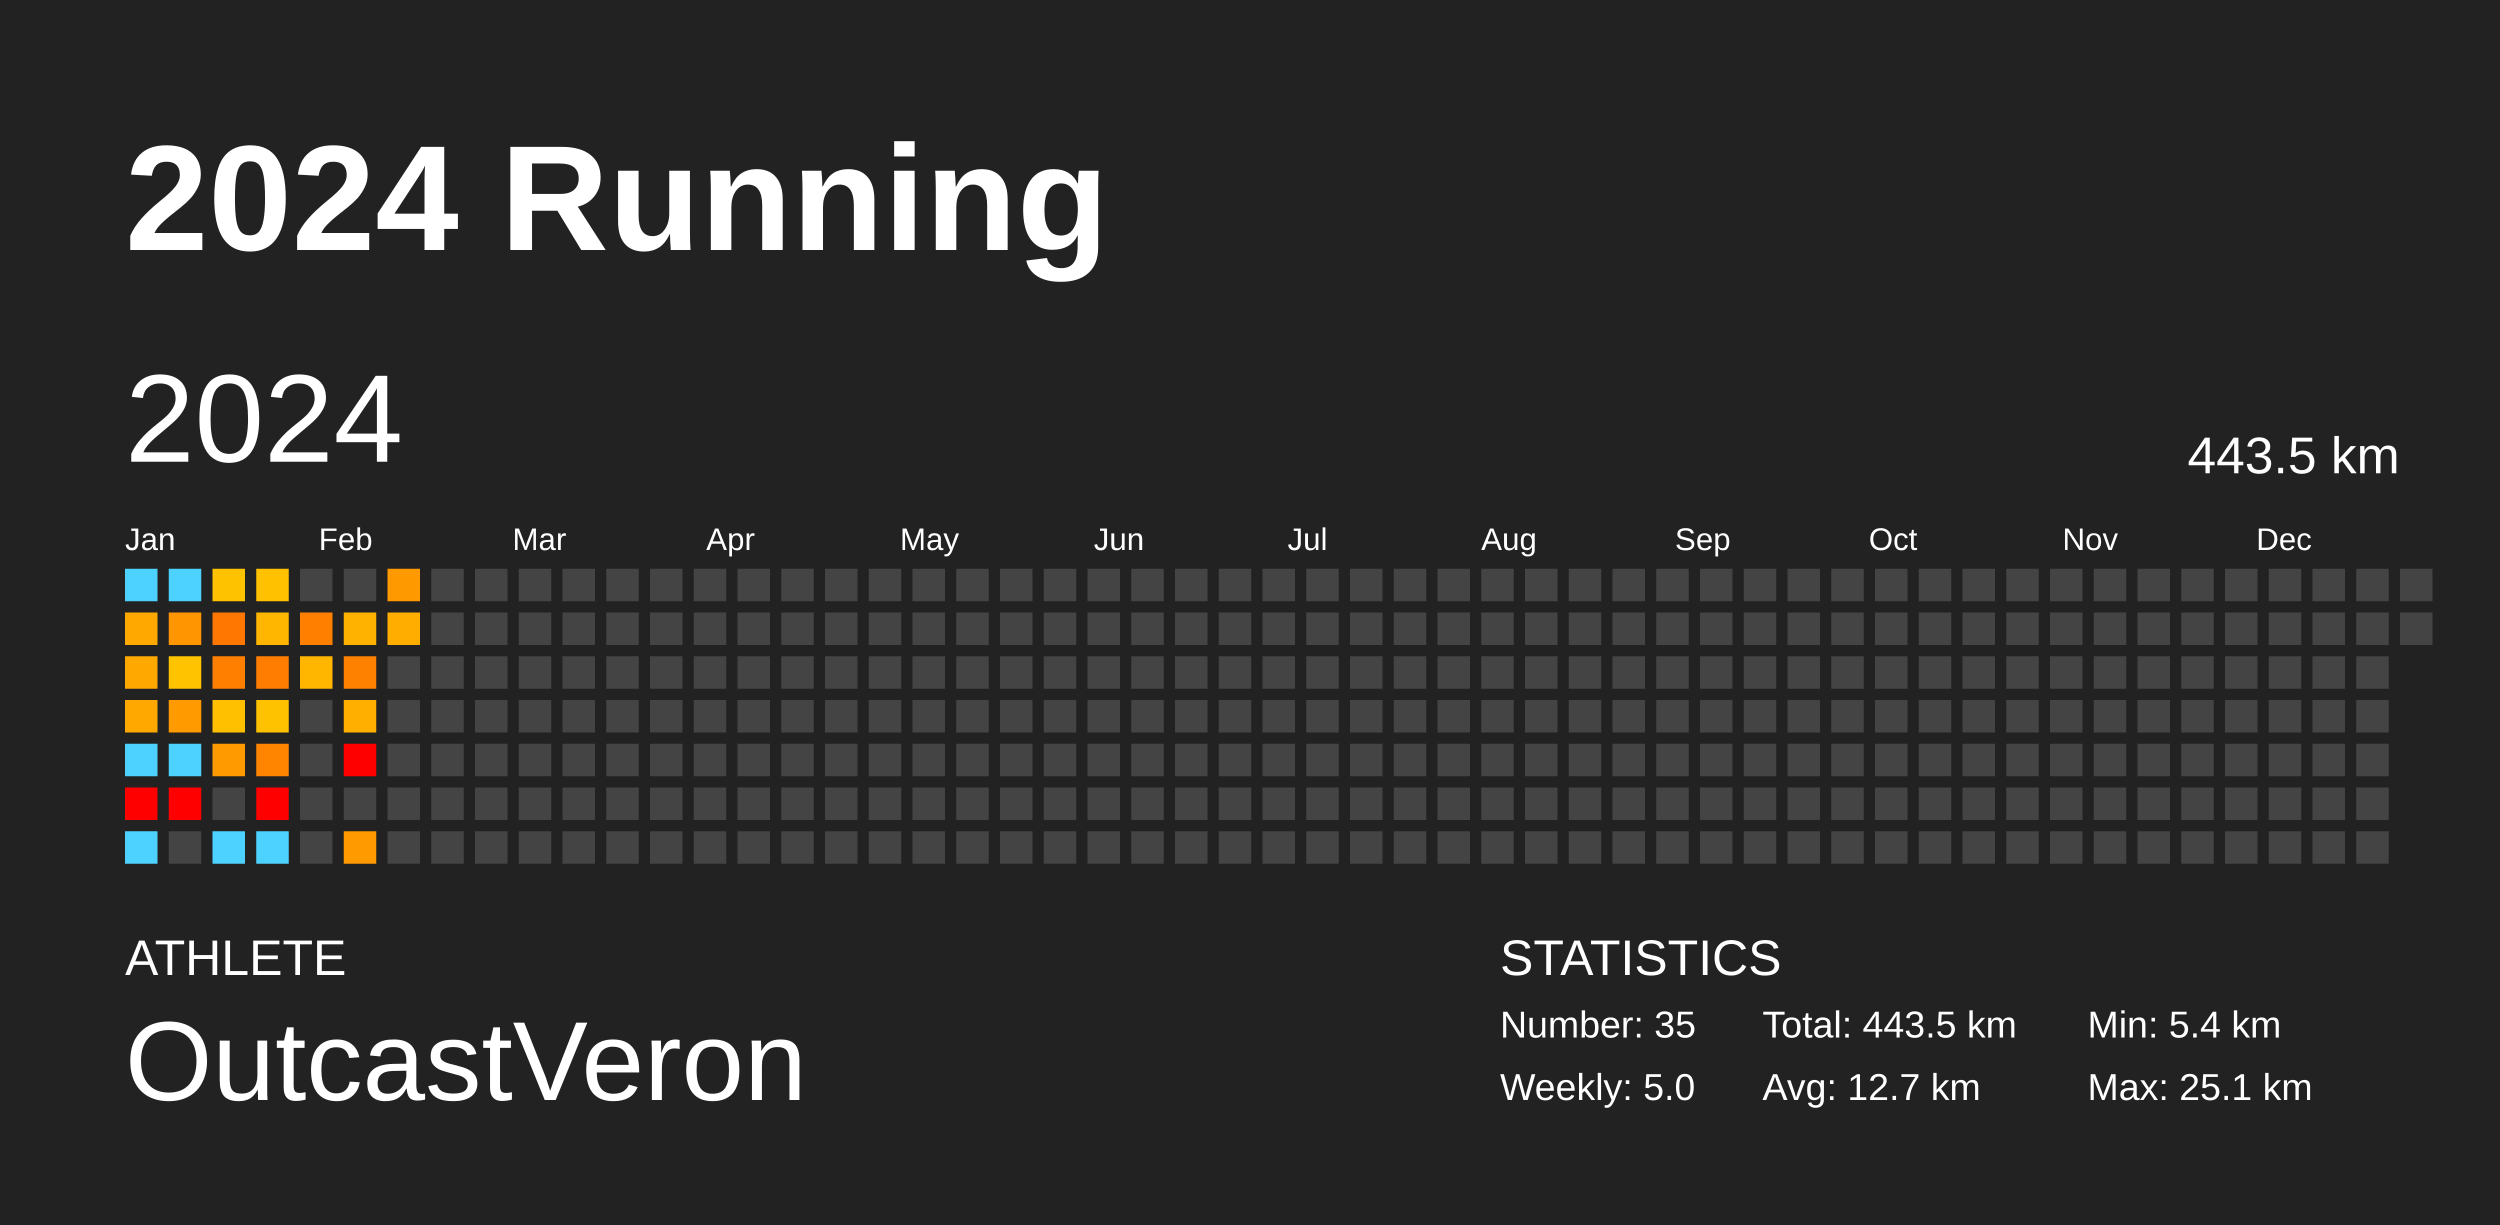
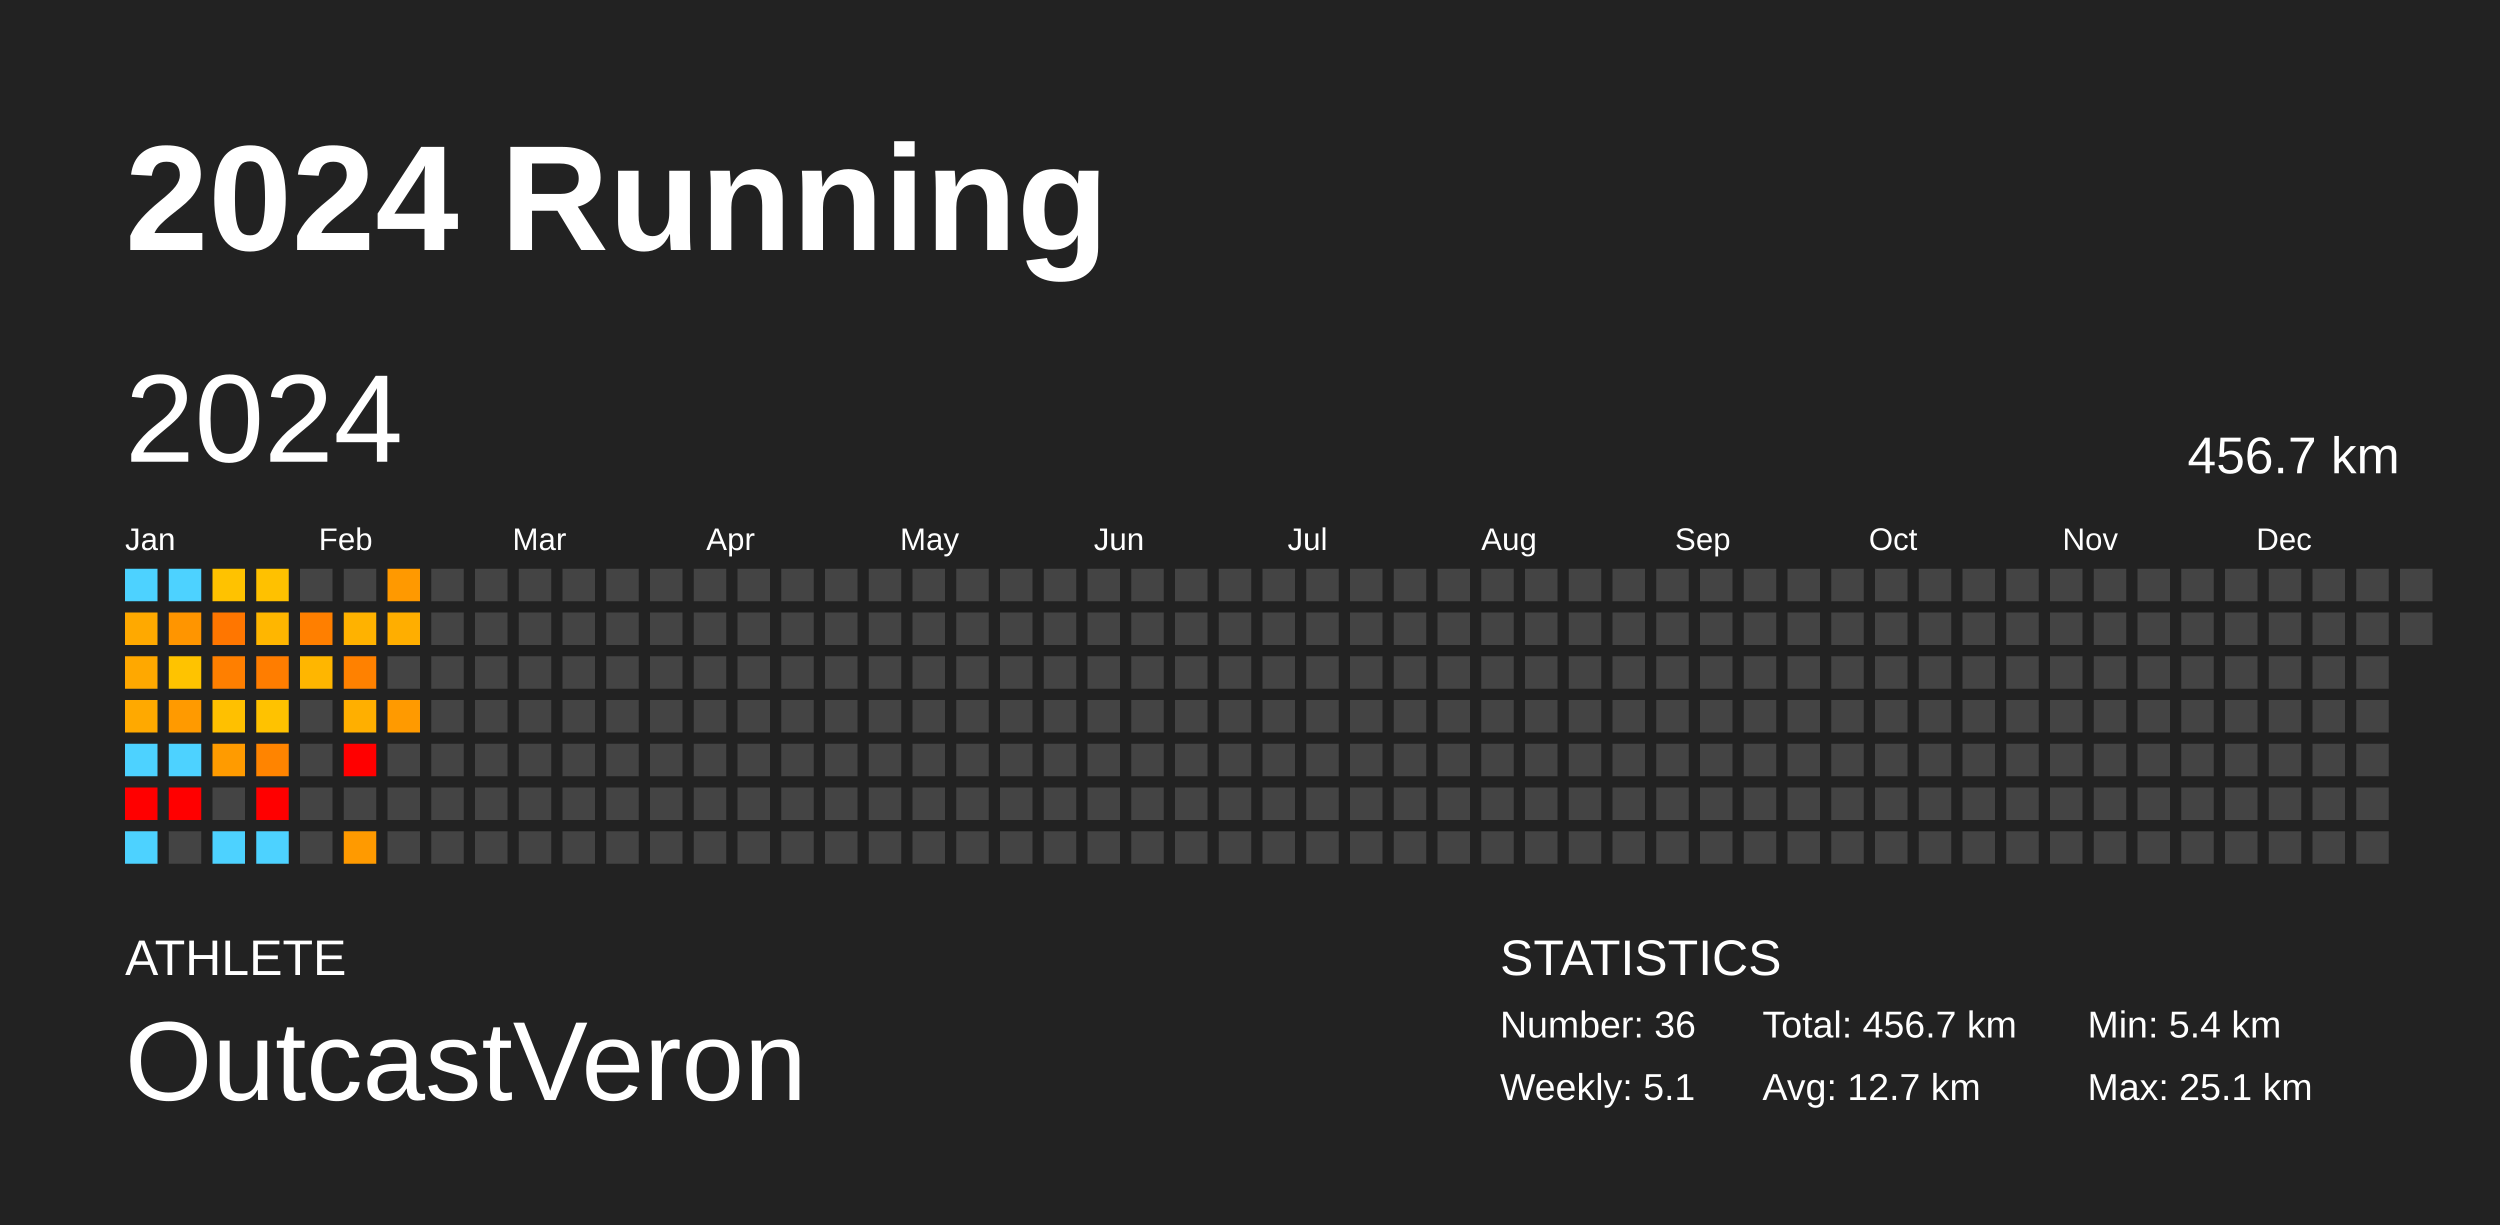
<svg xmlns="http://www.w3.org/2000/svg" baseProfile="full" height="98mm" version="1.1" viewBox="0,0,200,98" width="200mm">
  <defs />
  <rect fill="#222222" height="98" width="200" x="0" y="0" />
  <text fill="#FFFFFF" style="font-size:12px; font-family:Arial; font-weight:bold;" x="10" y="20">2024 Running</text>
  <text fill="#FFFFFF" style="font-size:4px; font-family:Arial" x="10" y="78">ATHLETE</text>
  <text fill="#FFFFFF" style="font-size:9px; font-family:Arial" x="10" y="88">OutcastVeron</text>
  <text fill="#FFFFFF" style="font-size:4px; font-family:Arial" x="120" y="78">STATISTICS</text>
-   <text fill="#FFFFFF" style="font-size:3px; font-family:Arial" x="120" y="83">Number: 35</text>
-   <text fill="#FFFFFF" style="font-size:3px; font-family:Arial" x="120" y="88">Weekly: 5.0</text>
-   <text fill="#FFFFFF" style="font-size:3px; font-family:Arial" x="141" y="83">Total: 443.5 km</text>
+   <text fill="#FFFFFF" style="font-size:3px; font-family:Arial" x="120" y="83">Number: 36</text>
+   <text fill="#FFFFFF" style="font-size:3px; font-family:Arial" x="120" y="88">Weekly: 5.1</text>
+   <text fill="#FFFFFF" style="font-size:3px; font-family:Arial" x="141" y="83">Total: 456.7 km</text>
  <text fill="#FFFFFF" style="font-size:3px; font-family:Arial" x="141" y="88">Avg: 12.7 km</text>
  <text fill="#FFFFFF" style="font-size:3px; font-family:Arial" x="167" y="83">Min: 5.4 km</text>
  <text fill="#FFFFFF" style="font-size:3px; font-family:Arial" x="167" y="88">Max: 25.1 km</text>
  <text dominant-baseline="hanging" fill="#FFFFFF" style="font-size:10.0px; font-family:Arial;" x="10" y="30">2024</text>
-   <text dominant-baseline="hanging" fill="#FFFFFF" style="font-size:4.125px; font-family:Arial;" x="175" y="35">443.5 km</text>
+   <text dominant-baseline="hanging" fill="#FFFFFF" style="font-size:4.125px; font-family:Arial;" x="175" y="35">456.7 km</text>
  <text fill="#FFFFFF" style="font-size:2.5px; font-family:Arial" x="10.0" y="44">Jan</text>
  <text fill="#FFFFFF" style="font-size:2.5px; font-family:Arial" x="25.5" y="44">Feb</text>
  <text fill="#FFFFFF" style="font-size:2.5px; font-family:Arial" x="41.0" y="44">Mar</text>
  <text fill="#FFFFFF" style="font-size:2.5px; font-family:Arial" x="56.5" y="44">Apr</text>
  <text fill="#FFFFFF" style="font-size:2.5px; font-family:Arial" x="72.0" y="44">May</text>
  <text fill="#FFFFFF" style="font-size:2.5px; font-family:Arial" x="87.5" y="44">Jun</text>
  <text fill="#FFFFFF" style="font-size:2.5px; font-family:Arial" x="103.0" y="44">Jul</text>
  <text fill="#FFFFFF" style="font-size:2.5px; font-family:Arial" x="118.5" y="44">Aug</text>
  <text fill="#FFFFFF" style="font-size:2.5px; font-family:Arial" x="134.0" y="44">Sep</text>
  <text fill="#FFFFFF" style="font-size:2.5px; font-family:Arial" x="149.5" y="44">Oct</text>
  <text fill="#FFFFFF" style="font-size:2.5px; font-family:Arial" x="165.0" y="44">Nov</text>
  <text fill="#FFFFFF" style="font-size:2.5px; font-family:Arial" x="180.5" y="44">Dec</text>
  <rect fill="#4dd2ff" height="2.6" width="2.6" x="10.0" y="45.5" />
  <rect fill="#ffa900" height="2.6" width="2.6" x="10.0" y="49.0" />
  <rect fill="#ffa800" height="2.6" width="2.6" x="10.0" y="52.5" />
  <rect fill="#ffa900" height="2.6" width="2.6" x="10.0" y="56.0" />
  <rect fill="#4dd2ff" height="2.6" width="2.6" x="10.0" y="59.5" />
  <rect fill="red" height="2.6" width="2.6" x="10.0" y="63.0" />
  <rect fill="#4dd2ff" height="2.6" width="2.6" x="10.0" y="66.5" />
  <rect fill="#4dd2ff" height="2.6" width="2.6" x="13.5" y="45.5" />
  <rect fill="#ff9500" height="2.6" width="2.6" x="13.5" y="49.0" />
  <rect fill="#ffc300" height="2.6" width="2.6" x="13.5" y="52.5" />
  <rect fill="#ff9a00" height="2.6" width="2.6" x="13.5" y="56.0" />
  <rect fill="#4dd2ff" height="2.6" width="2.6" x="13.5" y="59.5" />
  <rect fill="red" height="2.6" width="2.6" x="13.5" y="63.0" />
  <rect fill="#444444" height="2.6" width="2.6" x="13.5" y="66.5" />
  <rect fill="#ffc200" height="2.6" width="2.6" x="17.0" y="45.5" />
  <rect fill="#ff7600" height="2.6" width="2.6" x="17.0" y="49.0" />
  <rect fill="#ff7f00" height="2.6" width="2.6" x="17.0" y="52.5" />
  <rect fill="#ffc000" height="2.6" width="2.6" x="17.0" y="56.0" />
  <rect fill="#ff9b00" height="2.6" width="2.6" x="17.0" y="59.5" />
  <rect fill="#444444" height="2.6" width="2.6" x="17.0" y="63.0" />
  <rect fill="#4dd2ff" height="2.6" width="2.6" x="17.0" y="66.5" />
  <rect fill="#ffc100" height="2.6" width="2.6" x="20.5" y="45.5" />
  <rect fill="#ffb600" height="2.6" width="2.6" x="20.5" y="49.0" />
  <rect fill="#ff7d00" height="2.6" width="2.6" x="20.5" y="52.5" />
  <rect fill="#ffc200" height="2.6" width="2.6" x="20.5" y="56.0" />
  <rect fill="#ff8400" height="2.6" width="2.6" x="20.5" y="59.5" />
  <rect fill="red" height="2.6" width="2.6" x="20.5" y="63.0" />
  <rect fill="#4dd2ff" height="2.6" width="2.6" x="20.5" y="66.5" />
  <rect fill="#444444" height="2.6" width="2.6" x="24.0" y="45.5" />
  <rect fill="#ff7f00" height="2.6" width="2.6" x="24.0" y="49.0" />
  <rect fill="#ffb600" height="2.6" width="2.6" x="24.0" y="52.5" />
  <rect fill="#444444" height="2.6" width="2.6" x="24.0" y="56.0" />
  <rect fill="#444444" height="2.6" width="2.6" x="24.0" y="59.5" />
  <rect fill="#444444" height="2.6" width="2.6" x="24.0" y="63.0" />
  <rect fill="#444444" height="2.6" width="2.6" x="24.0" y="66.5" />
  <rect fill="#444444" height="2.6" width="2.6" x="27.5" y="45.5" />
  <rect fill="#ffb200" height="2.6" width="2.6" x="27.5" y="49.0" />
  <rect fill="#ff8100" height="2.6" width="2.6" x="27.5" y="52.5" />
  <rect fill="#ffaf00" height="2.6" width="2.6" x="27.5" y="56.0" />
  <rect fill="red" height="2.6" width="2.6" x="27.5" y="59.5" />
  <rect fill="#444444" height="2.6" width="2.6" x="27.5" y="63.0" />
  <rect fill="#ff9a00" height="2.6" width="2.6" x="27.5" y="66.5" />
  <rect fill="#ff9900" height="2.6" width="2.6" x="31.0" y="45.5" />
  <rect fill="#ffae00" height="2.6" width="2.6" x="31.0" y="49.0" />
  <rect fill="#444444" height="2.6" width="2.6" x="31.0" y="52.5" />
-   <rect fill="#444444" height="2.6" width="2.6" x="31.0" y="56.0" />
+   <rect fill="#ff9a00" height="2.6" width="2.6" x="31.0" y="56.0" />
  <rect fill="#444444" height="2.6" width="2.6" x="31.0" y="59.5" />
  <rect fill="#444444" height="2.6" width="2.6" x="31.0" y="63.0" />
  <rect fill="#444444" height="2.6" width="2.6" x="31.0" y="66.5" />
  <rect fill="#444444" height="2.6" width="2.6" x="34.5" y="45.5" />
  <rect fill="#444444" height="2.6" width="2.6" x="34.5" y="49.0" />
  <rect fill="#444444" height="2.6" width="2.6" x="34.5" y="52.5" />
  <rect fill="#444444" height="2.6" width="2.6" x="34.5" y="56.0" />
  <rect fill="#444444" height="2.6" width="2.6" x="34.5" y="59.5" />
  <rect fill="#444444" height="2.6" width="2.6" x="34.5" y="63.0" />
  <rect fill="#444444" height="2.6" width="2.6" x="34.5" y="66.5" />
  <rect fill="#444444" height="2.6" width="2.6" x="38.0" y="45.5" />
  <rect fill="#444444" height="2.6" width="2.6" x="38.0" y="49.0" />
  <rect fill="#444444" height="2.6" width="2.6" x="38.0" y="52.5" />
  <rect fill="#444444" height="2.6" width="2.6" x="38.0" y="56.0" />
  <rect fill="#444444" height="2.6" width="2.6" x="38.0" y="59.5" />
  <rect fill="#444444" height="2.6" width="2.6" x="38.0" y="63.0" />
  <rect fill="#444444" height="2.6" width="2.6" x="38.0" y="66.5" />
  <rect fill="#444444" height="2.6" width="2.6" x="41.5" y="45.5" />
  <rect fill="#444444" height="2.6" width="2.6" x="41.5" y="49.0" />
  <rect fill="#444444" height="2.6" width="2.6" x="41.5" y="52.5" />
  <rect fill="#444444" height="2.6" width="2.6" x="41.5" y="56.0" />
  <rect fill="#444444" height="2.6" width="2.6" x="41.5" y="59.5" />
  <rect fill="#444444" height="2.6" width="2.6" x="41.5" y="63.0" />
  <rect fill="#444444" height="2.6" width="2.6" x="41.5" y="66.5" />
  <rect fill="#444444" height="2.6" width="2.6" x="45.0" y="45.5" />
  <rect fill="#444444" height="2.6" width="2.6" x="45.0" y="49.0" />
  <rect fill="#444444" height="2.6" width="2.6" x="45.0" y="52.5" />
  <rect fill="#444444" height="2.6" width="2.6" x="45.0" y="56.0" />
  <rect fill="#444444" height="2.6" width="2.6" x="45.0" y="59.5" />
  <rect fill="#444444" height="2.6" width="2.6" x="45.0" y="63.0" />
  <rect fill="#444444" height="2.6" width="2.6" x="45.0" y="66.5" />
  <rect fill="#444444" height="2.6" width="2.6" x="48.5" y="45.5" />
  <rect fill="#444444" height="2.6" width="2.6" x="48.5" y="49.0" />
  <rect fill="#444444" height="2.6" width="2.6" x="48.5" y="52.5" />
  <rect fill="#444444" height="2.6" width="2.6" x="48.5" y="56.0" />
  <rect fill="#444444" height="2.6" width="2.6" x="48.5" y="59.5" />
  <rect fill="#444444" height="2.6" width="2.6" x="48.5" y="63.0" />
  <rect fill="#444444" height="2.6" width="2.6" x="48.5" y="66.5" />
  <rect fill="#444444" height="2.6" width="2.6" x="52.0" y="45.5" />
  <rect fill="#444444" height="2.6" width="2.6" x="52.0" y="49.0" />
  <rect fill="#444444" height="2.6" width="2.6" x="52.0" y="52.5" />
  <rect fill="#444444" height="2.6" width="2.6" x="52.0" y="56.0" />
  <rect fill="#444444" height="2.6" width="2.6" x="52.0" y="59.5" />
  <rect fill="#444444" height="2.6" width="2.6" x="52.0" y="63.0" />
  <rect fill="#444444" height="2.6" width="2.6" x="52.0" y="66.5" />
  <rect fill="#444444" height="2.6" width="2.6" x="55.5" y="45.5" />
  <rect fill="#444444" height="2.6" width="2.6" x="55.5" y="49.0" />
  <rect fill="#444444" height="2.6" width="2.6" x="55.5" y="52.5" />
  <rect fill="#444444" height="2.6" width="2.6" x="55.5" y="56.0" />
  <rect fill="#444444" height="2.6" width="2.6" x="55.5" y="59.5" />
  <rect fill="#444444" height="2.6" width="2.6" x="55.5" y="63.0" />
  <rect fill="#444444" height="2.6" width="2.6" x="55.5" y="66.5" />
  <rect fill="#444444" height="2.6" width="2.6" x="59.0" y="45.5" />
  <rect fill="#444444" height="2.6" width="2.6" x="59.0" y="49.0" />
  <rect fill="#444444" height="2.6" width="2.6" x="59.0" y="52.5" />
  <rect fill="#444444" height="2.6" width="2.6" x="59.0" y="56.0" />
  <rect fill="#444444" height="2.6" width="2.6" x="59.0" y="59.5" />
  <rect fill="#444444" height="2.6" width="2.6" x="59.0" y="63.0" />
  <rect fill="#444444" height="2.6" width="2.6" x="59.0" y="66.5" />
  <rect fill="#444444" height="2.6" width="2.6" x="62.5" y="45.5" />
  <rect fill="#444444" height="2.6" width="2.6" x="62.5" y="49.0" />
  <rect fill="#444444" height="2.6" width="2.6" x="62.5" y="52.5" />
  <rect fill="#444444" height="2.6" width="2.6" x="62.5" y="56.0" />
  <rect fill="#444444" height="2.6" width="2.6" x="62.5" y="59.5" />
  <rect fill="#444444" height="2.6" width="2.6" x="62.5" y="63.0" />
  <rect fill="#444444" height="2.6" width="2.6" x="62.5" y="66.5" />
  <rect fill="#444444" height="2.6" width="2.6" x="66.0" y="45.5" />
  <rect fill="#444444" height="2.6" width="2.6" x="66.0" y="49.0" />
  <rect fill="#444444" height="2.6" width="2.6" x="66.0" y="52.5" />
  <rect fill="#444444" height="2.6" width="2.6" x="66.0" y="56.0" />
  <rect fill="#444444" height="2.6" width="2.6" x="66.0" y="59.5" />
  <rect fill="#444444" height="2.6" width="2.6" x="66.0" y="63.0" />
  <rect fill="#444444" height="2.6" width="2.6" x="66.0" y="66.5" />
  <rect fill="#444444" height="2.6" width="2.6" x="69.5" y="45.5" />
  <rect fill="#444444" height="2.6" width="2.6" x="69.5" y="49.0" />
  <rect fill="#444444" height="2.6" width="2.6" x="69.5" y="52.5" />
  <rect fill="#444444" height="2.6" width="2.6" x="69.5" y="56.0" />
  <rect fill="#444444" height="2.6" width="2.6" x="69.5" y="59.5" />
  <rect fill="#444444" height="2.6" width="2.6" x="69.5" y="63.0" />
  <rect fill="#444444" height="2.6" width="2.6" x="69.5" y="66.5" />
  <rect fill="#444444" height="2.6" width="2.6" x="73.0" y="45.5" />
  <rect fill="#444444" height="2.6" width="2.6" x="73.0" y="49.0" />
  <rect fill="#444444" height="2.6" width="2.6" x="73.0" y="52.5" />
  <rect fill="#444444" height="2.6" width="2.6" x="73.0" y="56.0" />
  <rect fill="#444444" height="2.6" width="2.6" x="73.0" y="59.5" />
  <rect fill="#444444" height="2.6" width="2.6" x="73.0" y="63.0" />
  <rect fill="#444444" height="2.6" width="2.6" x="73.0" y="66.5" />
  <rect fill="#444444" height="2.6" width="2.6" x="76.5" y="45.5" />
  <rect fill="#444444" height="2.6" width="2.6" x="76.5" y="49.0" />
  <rect fill="#444444" height="2.6" width="2.6" x="76.5" y="52.5" />
  <rect fill="#444444" height="2.6" width="2.6" x="76.5" y="56.0" />
  <rect fill="#444444" height="2.6" width="2.6" x="76.5" y="59.5" />
  <rect fill="#444444" height="2.6" width="2.6" x="76.5" y="63.0" />
  <rect fill="#444444" height="2.6" width="2.6" x="76.5" y="66.5" />
  <rect fill="#444444" height="2.6" width="2.6" x="80.0" y="45.5" />
  <rect fill="#444444" height="2.6" width="2.6" x="80.0" y="49.0" />
  <rect fill="#444444" height="2.6" width="2.6" x="80.0" y="52.5" />
  <rect fill="#444444" height="2.6" width="2.6" x="80.0" y="56.0" />
  <rect fill="#444444" height="2.6" width="2.6" x="80.0" y="59.5" />
  <rect fill="#444444" height="2.6" width="2.6" x="80.0" y="63.0" />
  <rect fill="#444444" height="2.6" width="2.6" x="80.0" y="66.5" />
  <rect fill="#444444" height="2.6" width="2.6" x="83.5" y="45.5" />
  <rect fill="#444444" height="2.6" width="2.6" x="83.5" y="49.0" />
  <rect fill="#444444" height="2.6" width="2.6" x="83.5" y="52.5" />
  <rect fill="#444444" height="2.6" width="2.6" x="83.5" y="56.0" />
  <rect fill="#444444" height="2.6" width="2.6" x="83.5" y="59.5" />
  <rect fill="#444444" height="2.6" width="2.6" x="83.5" y="63.0" />
  <rect fill="#444444" height="2.6" width="2.6" x="83.5" y="66.5" />
  <rect fill="#444444" height="2.6" width="2.6" x="87.0" y="45.5" />
  <rect fill="#444444" height="2.6" width="2.6" x="87.0" y="49.0" />
  <rect fill="#444444" height="2.6" width="2.6" x="87.0" y="52.5" />
  <rect fill="#444444" height="2.6" width="2.6" x="87.0" y="56.0" />
  <rect fill="#444444" height="2.6" width="2.6" x="87.0" y="59.5" />
  <rect fill="#444444" height="2.6" width="2.6" x="87.0" y="63.0" />
  <rect fill="#444444" height="2.6" width="2.6" x="87.0" y="66.5" />
  <rect fill="#444444" height="2.6" width="2.6" x="90.5" y="45.5" />
  <rect fill="#444444" height="2.6" width="2.6" x="90.5" y="49.0" />
  <rect fill="#444444" height="2.6" width="2.6" x="90.5" y="52.5" />
  <rect fill="#444444" height="2.6" width="2.6" x="90.5" y="56.0" />
  <rect fill="#444444" height="2.6" width="2.6" x="90.5" y="59.5" />
  <rect fill="#444444" height="2.6" width="2.6" x="90.5" y="63.0" />
  <rect fill="#444444" height="2.6" width="2.6" x="90.5" y="66.5" />
  <rect fill="#444444" height="2.6" width="2.6" x="94.0" y="45.5" />
  <rect fill="#444444" height="2.6" width="2.6" x="94.0" y="49.0" />
  <rect fill="#444444" height="2.6" width="2.6" x="94.0" y="52.5" />
  <rect fill="#444444" height="2.6" width="2.6" x="94.0" y="56.0" />
  <rect fill="#444444" height="2.6" width="2.6" x="94.0" y="59.5" />
  <rect fill="#444444" height="2.6" width="2.6" x="94.0" y="63.0" />
  <rect fill="#444444" height="2.6" width="2.6" x="94.0" y="66.5" />
  <rect fill="#444444" height="2.6" width="2.6" x="97.5" y="45.5" />
  <rect fill="#444444" height="2.6" width="2.6" x="97.5" y="49.0" />
  <rect fill="#444444" height="2.6" width="2.6" x="97.5" y="52.5" />
  <rect fill="#444444" height="2.6" width="2.6" x="97.5" y="56.0" />
  <rect fill="#444444" height="2.6" width="2.6" x="97.5" y="59.5" />
  <rect fill="#444444" height="2.6" width="2.6" x="97.5" y="63.0" />
  <rect fill="#444444" height="2.6" width="2.6" x="97.5" y="66.5" />
  <rect fill="#444444" height="2.6" width="2.6" x="101.0" y="45.5" />
  <rect fill="#444444" height="2.6" width="2.6" x="101.0" y="49.0" />
  <rect fill="#444444" height="2.6" width="2.6" x="101.0" y="52.5" />
  <rect fill="#444444" height="2.6" width="2.6" x="101.0" y="56.0" />
  <rect fill="#444444" height="2.6" width="2.6" x="101.0" y="59.5" />
  <rect fill="#444444" height="2.6" width="2.6" x="101.0" y="63.0" />
  <rect fill="#444444" height="2.6" width="2.6" x="101.0" y="66.5" />
  <rect fill="#444444" height="2.6" width="2.6" x="104.5" y="45.5" />
  <rect fill="#444444" height="2.6" width="2.6" x="104.5" y="49.0" />
  <rect fill="#444444" height="2.6" width="2.6" x="104.5" y="52.5" />
  <rect fill="#444444" height="2.6" width="2.6" x="104.5" y="56.0" />
  <rect fill="#444444" height="2.6" width="2.6" x="104.5" y="59.5" />
  <rect fill="#444444" height="2.6" width="2.6" x="104.5" y="63.0" />
  <rect fill="#444444" height="2.6" width="2.6" x="104.5" y="66.5" />
  <rect fill="#444444" height="2.6" width="2.6" x="108.0" y="45.5" />
  <rect fill="#444444" height="2.6" width="2.6" x="108.0" y="49.0" />
  <rect fill="#444444" height="2.6" width="2.6" x="108.0" y="52.5" />
  <rect fill="#444444" height="2.6" width="2.6" x="108.0" y="56.0" />
  <rect fill="#444444" height="2.6" width="2.6" x="108.0" y="59.5" />
  <rect fill="#444444" height="2.6" width="2.6" x="108.0" y="63.0" />
  <rect fill="#444444" height="2.6" width="2.6" x="108.0" y="66.5" />
  <rect fill="#444444" height="2.6" width="2.6" x="111.5" y="45.5" />
  <rect fill="#444444" height="2.6" width="2.6" x="111.5" y="49.0" />
  <rect fill="#444444" height="2.6" width="2.6" x="111.5" y="52.5" />
  <rect fill="#444444" height="2.6" width="2.6" x="111.5" y="56.0" />
  <rect fill="#444444" height="2.6" width="2.6" x="111.5" y="59.5" />
  <rect fill="#444444" height="2.6" width="2.6" x="111.5" y="63.0" />
  <rect fill="#444444" height="2.6" width="2.6" x="111.5" y="66.5" />
  <rect fill="#444444" height="2.6" width="2.6" x="115.0" y="45.5" />
  <rect fill="#444444" height="2.6" width="2.6" x="115.0" y="49.0" />
  <rect fill="#444444" height="2.6" width="2.6" x="115.0" y="52.5" />
  <rect fill="#444444" height="2.6" width="2.6" x="115.0" y="56.0" />
  <rect fill="#444444" height="2.6" width="2.6" x="115.0" y="59.5" />
  <rect fill="#444444" height="2.6" width="2.6" x="115.0" y="63.0" />
  <rect fill="#444444" height="2.6" width="2.6" x="115.0" y="66.5" />
  <rect fill="#444444" height="2.6" width="2.6" x="118.5" y="45.5" />
  <rect fill="#444444" height="2.6" width="2.6" x="118.5" y="49.0" />
  <rect fill="#444444" height="2.6" width="2.6" x="118.5" y="52.5" />
  <rect fill="#444444" height="2.6" width="2.6" x="118.5" y="56.0" />
  <rect fill="#444444" height="2.6" width="2.6" x="118.5" y="59.5" />
  <rect fill="#444444" height="2.6" width="2.6" x="118.5" y="63.0" />
  <rect fill="#444444" height="2.6" width="2.6" x="118.5" y="66.5" />
  <rect fill="#444444" height="2.6" width="2.6" x="122.0" y="45.5" />
  <rect fill="#444444" height="2.6" width="2.6" x="122.0" y="49.0" />
  <rect fill="#444444" height="2.6" width="2.6" x="122.0" y="52.5" />
  <rect fill="#444444" height="2.6" width="2.6" x="122.0" y="56.0" />
  <rect fill="#444444" height="2.6" width="2.6" x="122.0" y="59.5" />
  <rect fill="#444444" height="2.6" width="2.6" x="122.0" y="63.0" />
  <rect fill="#444444" height="2.6" width="2.6" x="122.0" y="66.5" />
  <rect fill="#444444" height="2.6" width="2.6" x="125.5" y="45.5" />
  <rect fill="#444444" height="2.6" width="2.6" x="125.5" y="49.0" />
  <rect fill="#444444" height="2.6" width="2.6" x="125.5" y="52.5" />
  <rect fill="#444444" height="2.6" width="2.6" x="125.5" y="56.0" />
  <rect fill="#444444" height="2.6" width="2.6" x="125.5" y="59.5" />
  <rect fill="#444444" height="2.6" width="2.6" x="125.5" y="63.0" />
  <rect fill="#444444" height="2.6" width="2.6" x="125.5" y="66.5" />
  <rect fill="#444444" height="2.6" width="2.6" x="129.0" y="45.5" />
  <rect fill="#444444" height="2.6" width="2.6" x="129.0" y="49.0" />
  <rect fill="#444444" height="2.6" width="2.6" x="129.0" y="52.5" />
  <rect fill="#444444" height="2.6" width="2.6" x="129.0" y="56.0" />
  <rect fill="#444444" height="2.6" width="2.6" x="129.0" y="59.5" />
  <rect fill="#444444" height="2.6" width="2.6" x="129.0" y="63.0" />
  <rect fill="#444444" height="2.6" width="2.6" x="129.0" y="66.5" />
  <rect fill="#444444" height="2.6" width="2.6" x="132.5" y="45.5" />
  <rect fill="#444444" height="2.6" width="2.6" x="132.5" y="49.0" />
  <rect fill="#444444" height="2.6" width="2.6" x="132.5" y="52.5" />
  <rect fill="#444444" height="2.6" width="2.6" x="132.5" y="56.0" />
  <rect fill="#444444" height="2.6" width="2.6" x="132.5" y="59.5" />
  <rect fill="#444444" height="2.6" width="2.6" x="132.5" y="63.0" />
  <rect fill="#444444" height="2.6" width="2.6" x="132.5" y="66.5" />
  <rect fill="#444444" height="2.6" width="2.6" x="136.0" y="45.5" />
  <rect fill="#444444" height="2.6" width="2.6" x="136.0" y="49.0" />
  <rect fill="#444444" height="2.6" width="2.6" x="136.0" y="52.5" />
  <rect fill="#444444" height="2.6" width="2.6" x="136.0" y="56.0" />
  <rect fill="#444444" height="2.6" width="2.6" x="136.0" y="59.5" />
  <rect fill="#444444" height="2.6" width="2.6" x="136.0" y="63.0" />
  <rect fill="#444444" height="2.6" width="2.6" x="136.0" y="66.5" />
  <rect fill="#444444" height="2.6" width="2.6" x="139.5" y="45.5" />
  <rect fill="#444444" height="2.6" width="2.6" x="139.5" y="49.0" />
  <rect fill="#444444" height="2.6" width="2.6" x="139.5" y="52.5" />
  <rect fill="#444444" height="2.6" width="2.6" x="139.5" y="56.0" />
  <rect fill="#444444" height="2.6" width="2.6" x="139.5" y="59.5" />
  <rect fill="#444444" height="2.6" width="2.6" x="139.5" y="63.0" />
  <rect fill="#444444" height="2.6" width="2.6" x="139.5" y="66.5" />
  <rect fill="#444444" height="2.6" width="2.6" x="143.0" y="45.5" />
  <rect fill="#444444" height="2.6" width="2.6" x="143.0" y="49.0" />
  <rect fill="#444444" height="2.6" width="2.6" x="143.0" y="52.5" />
  <rect fill="#444444" height="2.6" width="2.6" x="143.0" y="56.0" />
  <rect fill="#444444" height="2.6" width="2.6" x="143.0" y="59.5" />
  <rect fill="#444444" height="2.6" width="2.6" x="143.0" y="63.0" />
  <rect fill="#444444" height="2.6" width="2.6" x="143.0" y="66.5" />
  <rect fill="#444444" height="2.6" width="2.6" x="146.5" y="45.5" />
  <rect fill="#444444" height="2.6" width="2.6" x="146.5" y="49.0" />
  <rect fill="#444444" height="2.6" width="2.6" x="146.5" y="52.5" />
  <rect fill="#444444" height="2.6" width="2.6" x="146.5" y="56.0" />
  <rect fill="#444444" height="2.6" width="2.6" x="146.5" y="59.5" />
  <rect fill="#444444" height="2.6" width="2.6" x="146.5" y="63.0" />
  <rect fill="#444444" height="2.6" width="2.6" x="146.5" y="66.5" />
  <rect fill="#444444" height="2.6" width="2.6" x="150.0" y="45.5" />
  <rect fill="#444444" height="2.6" width="2.6" x="150.0" y="49.0" />
  <rect fill="#444444" height="2.6" width="2.6" x="150.0" y="52.5" />
  <rect fill="#444444" height="2.6" width="2.6" x="150.0" y="56.0" />
  <rect fill="#444444" height="2.6" width="2.6" x="150.0" y="59.5" />
  <rect fill="#444444" height="2.6" width="2.6" x="150.0" y="63.0" />
  <rect fill="#444444" height="2.6" width="2.6" x="150.0" y="66.5" />
  <rect fill="#444444" height="2.6" width="2.6" x="153.5" y="45.5" />
  <rect fill="#444444" height="2.6" width="2.6" x="153.5" y="49.0" />
  <rect fill="#444444" height="2.6" width="2.6" x="153.5" y="52.5" />
  <rect fill="#444444" height="2.6" width="2.6" x="153.5" y="56.0" />
  <rect fill="#444444" height="2.6" width="2.6" x="153.5" y="59.5" />
  <rect fill="#444444" height="2.6" width="2.6" x="153.5" y="63.0" />
  <rect fill="#444444" height="2.6" width="2.6" x="153.5" y="66.5" />
  <rect fill="#444444" height="2.6" width="2.6" x="157.0" y="45.5" />
  <rect fill="#444444" height="2.6" width="2.6" x="157.0" y="49.0" />
  <rect fill="#444444" height="2.6" width="2.6" x="157.0" y="52.5" />
  <rect fill="#444444" height="2.6" width="2.6" x="157.0" y="56.0" />
  <rect fill="#444444" height="2.6" width="2.6" x="157.0" y="59.5" />
  <rect fill="#444444" height="2.6" width="2.6" x="157.0" y="63.0" />
  <rect fill="#444444" height="2.6" width="2.6" x="157.0" y="66.5" />
  <rect fill="#444444" height="2.6" width="2.6" x="160.5" y="45.5" />
  <rect fill="#444444" height="2.6" width="2.6" x="160.5" y="49.0" />
  <rect fill="#444444" height="2.6" width="2.6" x="160.5" y="52.5" />
  <rect fill="#444444" height="2.6" width="2.6" x="160.5" y="56.0" />
  <rect fill="#444444" height="2.6" width="2.6" x="160.5" y="59.5" />
  <rect fill="#444444" height="2.6" width="2.6" x="160.5" y="63.0" />
  <rect fill="#444444" height="2.6" width="2.6" x="160.5" y="66.5" />
  <rect fill="#444444" height="2.6" width="2.6" x="164.0" y="45.5" />
  <rect fill="#444444" height="2.6" width="2.6" x="164.0" y="49.0" />
  <rect fill="#444444" height="2.6" width="2.6" x="164.0" y="52.5" />
  <rect fill="#444444" height="2.6" width="2.6" x="164.0" y="56.0" />
  <rect fill="#444444" height="2.6" width="2.6" x="164.0" y="59.5" />
  <rect fill="#444444" height="2.6" width="2.6" x="164.0" y="63.0" />
  <rect fill="#444444" height="2.6" width="2.6" x="164.0" y="66.5" />
  <rect fill="#444444" height="2.6" width="2.6" x="167.5" y="45.5" />
  <rect fill="#444444" height="2.6" width="2.6" x="167.5" y="49.0" />
  <rect fill="#444444" height="2.6" width="2.6" x="167.5" y="52.5" />
  <rect fill="#444444" height="2.6" width="2.6" x="167.5" y="56.0" />
  <rect fill="#444444" height="2.6" width="2.6" x="167.5" y="59.5" />
  <rect fill="#444444" height="2.6" width="2.6" x="167.5" y="63.0" />
  <rect fill="#444444" height="2.6" width="2.6" x="167.5" y="66.5" />
  <rect fill="#444444" height="2.6" width="2.6" x="171.0" y="45.5" />
  <rect fill="#444444" height="2.6" width="2.6" x="171.0" y="49.0" />
  <rect fill="#444444" height="2.6" width="2.6" x="171.0" y="52.5" />
  <rect fill="#444444" height="2.6" width="2.6" x="171.0" y="56.0" />
  <rect fill="#444444" height="2.6" width="2.6" x="171.0" y="59.5" />
  <rect fill="#444444" height="2.6" width="2.6" x="171.0" y="63.0" />
  <rect fill="#444444" height="2.6" width="2.6" x="171.0" y="66.5" />
  <rect fill="#444444" height="2.6" width="2.6" x="174.5" y="45.5" />
  <rect fill="#444444" height="2.6" width="2.6" x="174.5" y="49.0" />
  <rect fill="#444444" height="2.6" width="2.6" x="174.5" y="52.5" />
  <rect fill="#444444" height="2.6" width="2.6" x="174.5" y="56.0" />
  <rect fill="#444444" height="2.6" width="2.6" x="174.5" y="59.5" />
  <rect fill="#444444" height="2.6" width="2.6" x="174.5" y="63.0" />
  <rect fill="#444444" height="2.6" width="2.6" x="174.5" y="66.5" />
  <rect fill="#444444" height="2.6" width="2.6" x="178.0" y="45.5" />
  <rect fill="#444444" height="2.6" width="2.6" x="178.0" y="49.0" />
  <rect fill="#444444" height="2.6" width="2.6" x="178.0" y="52.5" />
  <rect fill="#444444" height="2.6" width="2.6" x="178.0" y="56.0" />
  <rect fill="#444444" height="2.6" width="2.6" x="178.0" y="59.5" />
  <rect fill="#444444" height="2.6" width="2.6" x="178.0" y="63.0" />
  <rect fill="#444444" height="2.6" width="2.6" x="178.0" y="66.5" />
  <rect fill="#444444" height="2.6" width="2.6" x="181.5" y="45.5" />
  <rect fill="#444444" height="2.6" width="2.6" x="181.5" y="49.0" />
  <rect fill="#444444" height="2.6" width="2.6" x="181.5" y="52.5" />
  <rect fill="#444444" height="2.6" width="2.6" x="181.5" y="56.0" />
  <rect fill="#444444" height="2.6" width="2.6" x="181.5" y="59.5" />
  <rect fill="#444444" height="2.6" width="2.6" x="181.5" y="63.0" />
  <rect fill="#444444" height="2.6" width="2.6" x="181.5" y="66.5" />
  <rect fill="#444444" height="2.6" width="2.6" x="185.0" y="45.5" />
  <rect fill="#444444" height="2.6" width="2.6" x="185.0" y="49.0" />
  <rect fill="#444444" height="2.6" width="2.6" x="185.0" y="52.5" />
  <rect fill="#444444" height="2.6" width="2.6" x="185.0" y="56.0" />
  <rect fill="#444444" height="2.6" width="2.6" x="185.0" y="59.5" />
  <rect fill="#444444" height="2.6" width="2.6" x="185.0" y="63.0" />
  <rect fill="#444444" height="2.6" width="2.6" x="185.0" y="66.5" />
  <rect fill="#444444" height="2.6" width="2.6" x="188.5" y="45.5" />
  <rect fill="#444444" height="2.6" width="2.6" x="188.5" y="49.0" />
  <rect fill="#444444" height="2.6" width="2.6" x="188.5" y="52.5" />
  <rect fill="#444444" height="2.6" width="2.6" x="188.5" y="56.0" />
  <rect fill="#444444" height="2.6" width="2.6" x="188.5" y="59.5" />
  <rect fill="#444444" height="2.6" width="2.6" x="188.5" y="63.0" />
  <rect fill="#444444" height="2.6" width="2.6" x="188.5" y="66.5" />
  <rect fill="#444444" height="2.6" width="2.6" x="192.0" y="45.5" />
  <rect fill="#444444" height="2.6" width="2.6" x="192.0" y="49.0" />
</svg>
